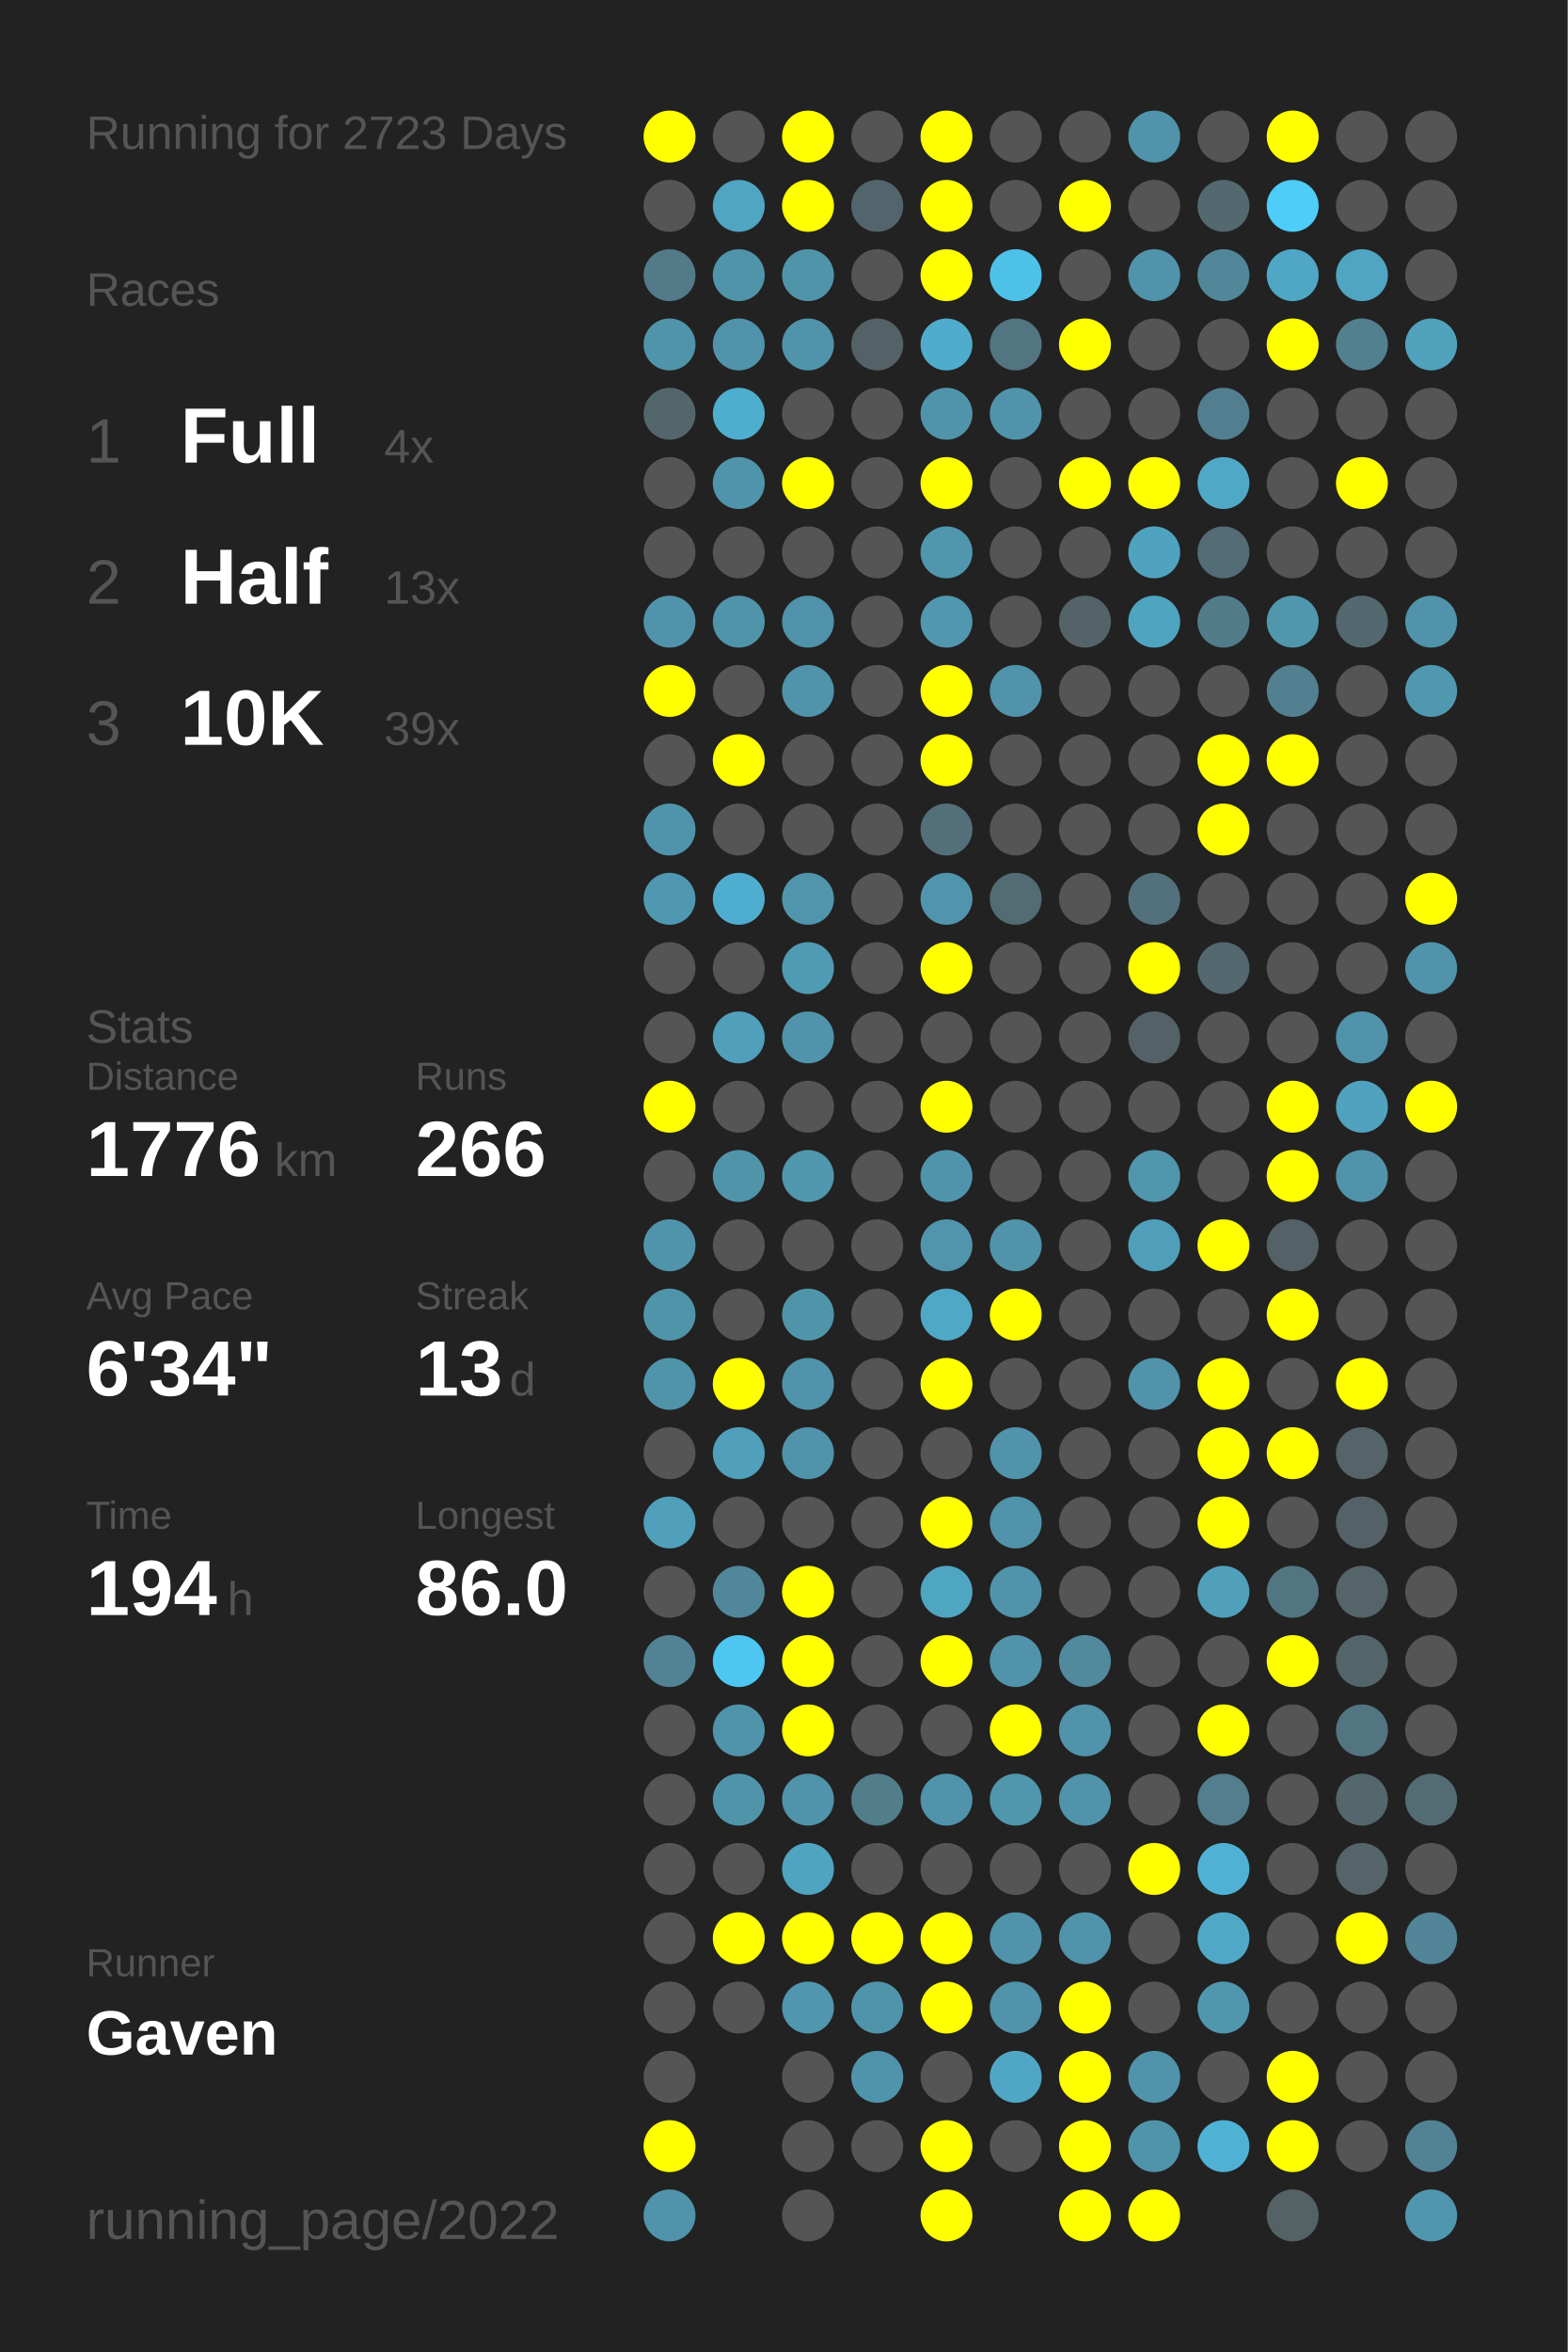
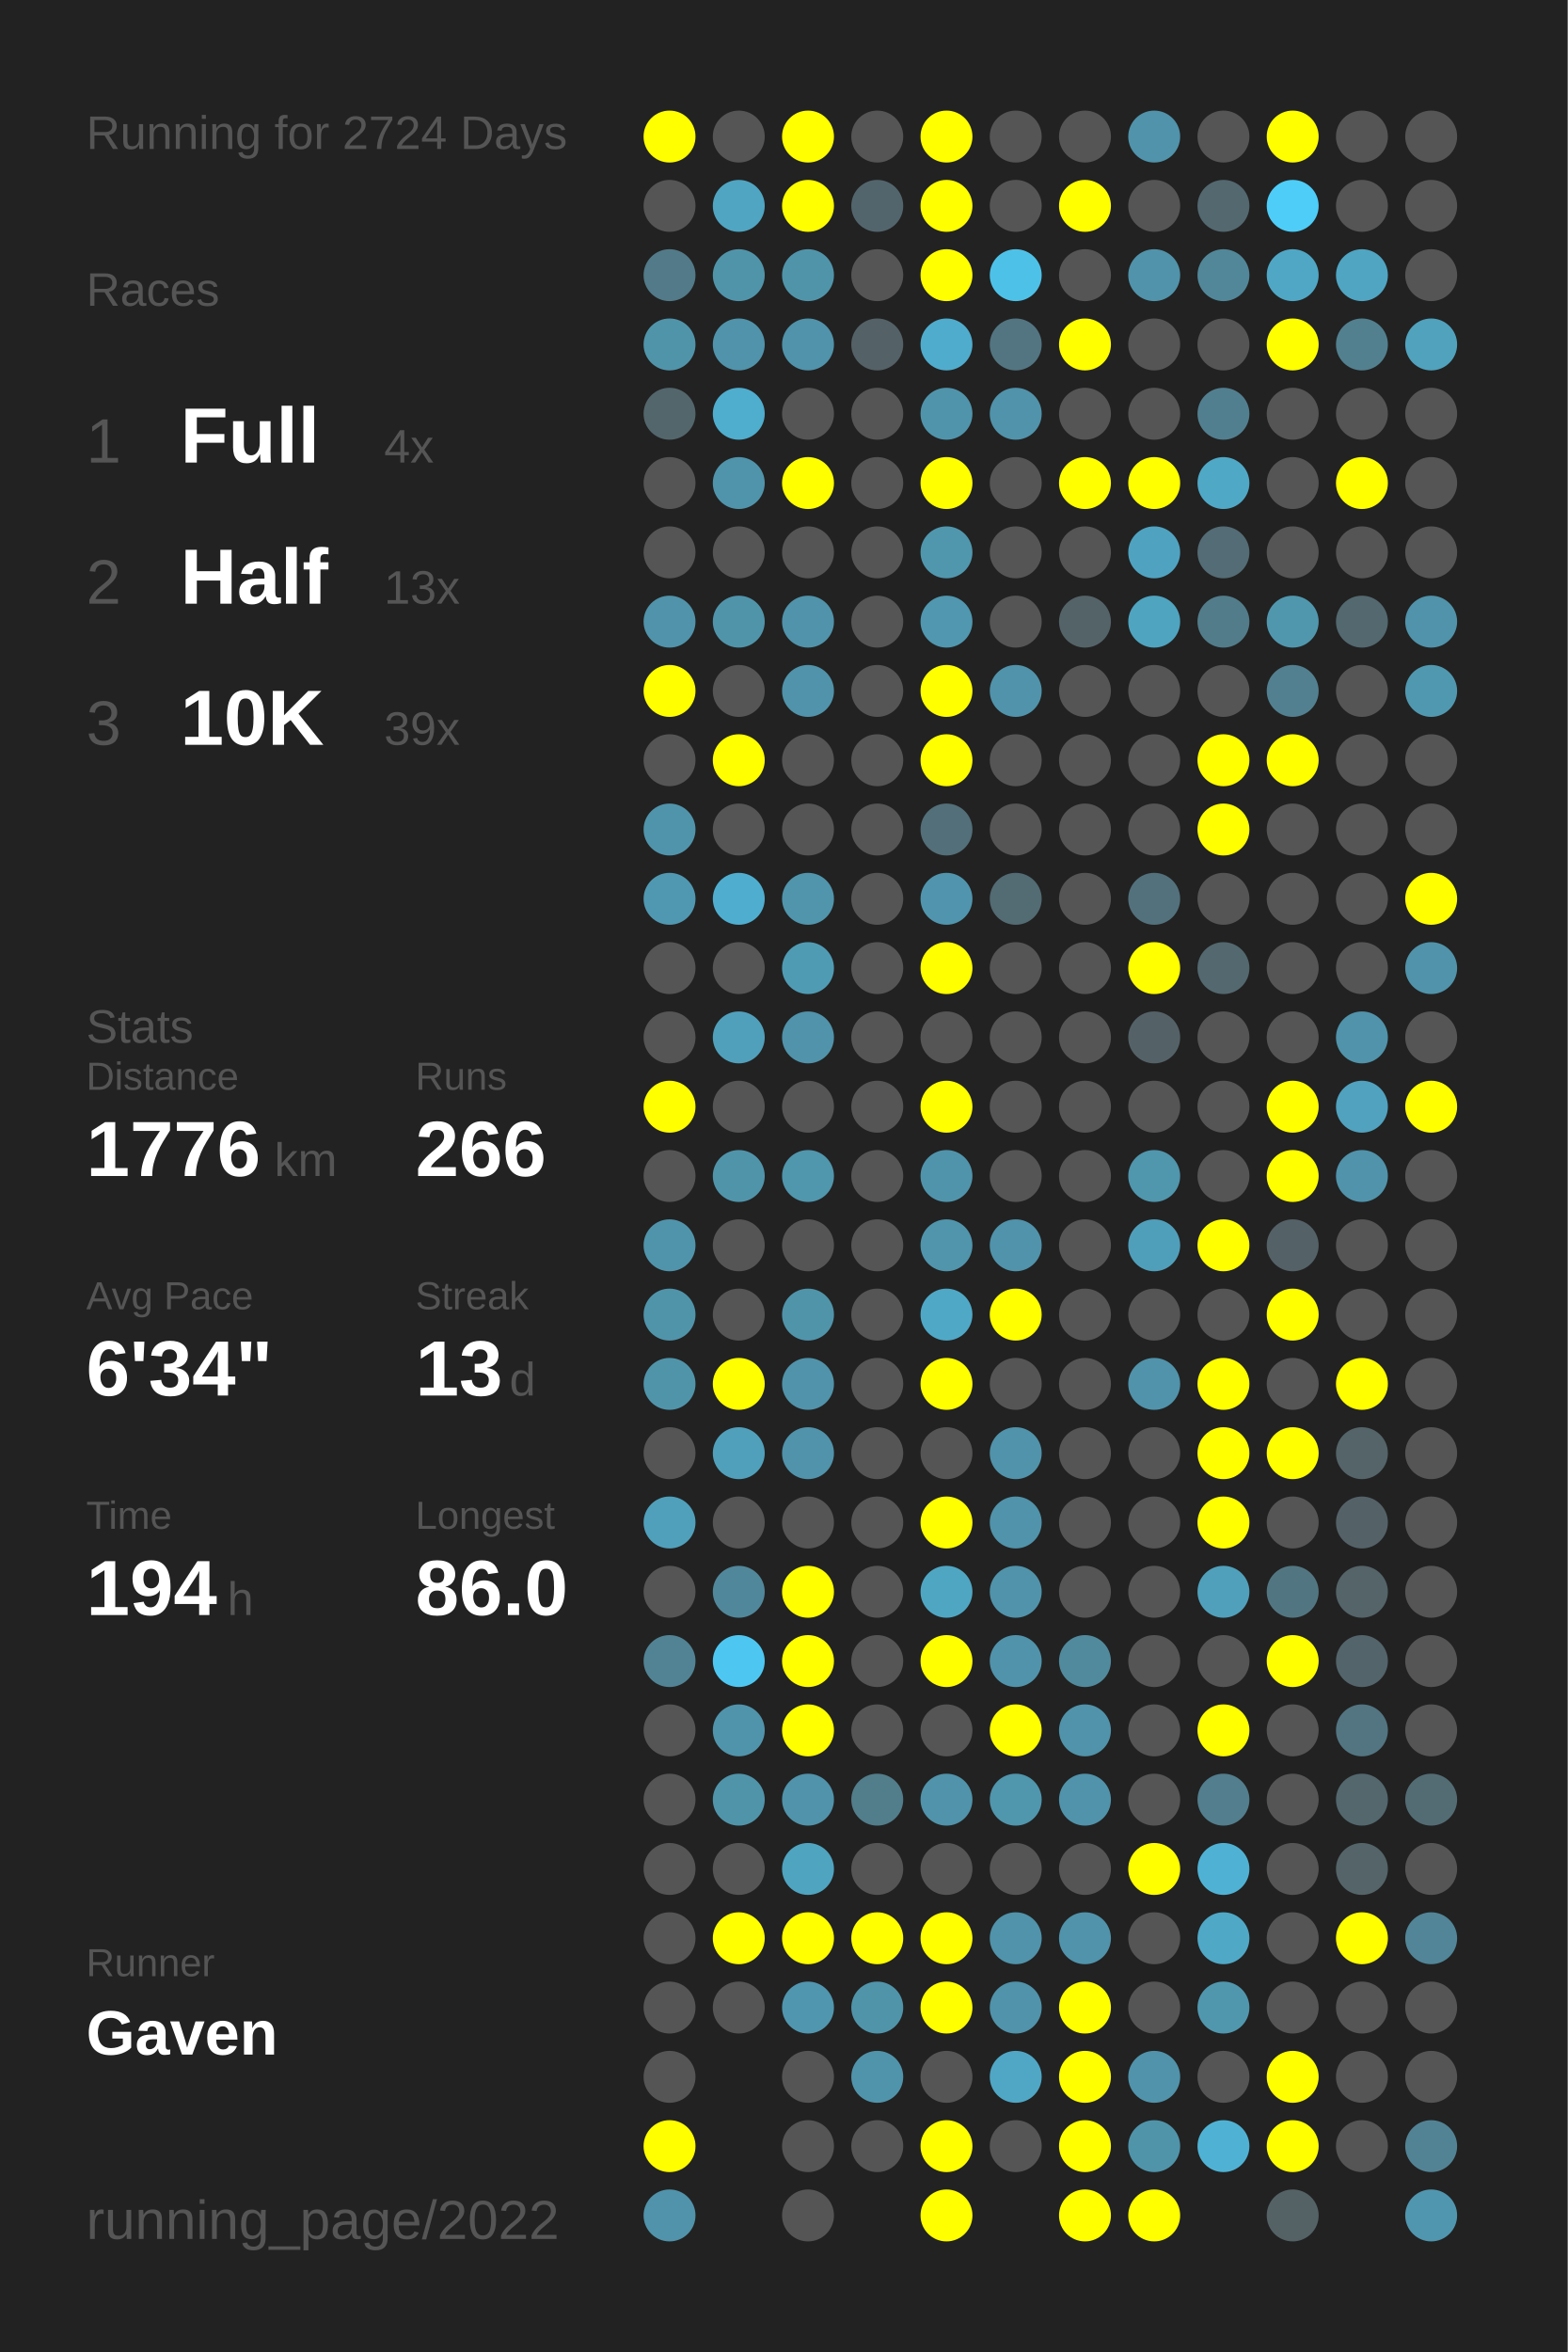
<svg xmlns="http://www.w3.org/2000/svg" baseProfile="full" height="300mm" version="1.1" viewBox="0,0,200,300" width="200mm">
  <defs />
  <rect fill="#222222" height="300" width="200" x="0" y="0" />
-   <text fill="#555555" style="font-size:6px; font-family:Arial;" x="11" y="19">Running for 2723 Days</text>
+   <text fill="#555555" style="font-size:6px; font-family:Arial;" x="11" y="19">Running for 2724 Days</text>
  <text fill="#555555" style="font-size:6px; font-family:Arial;" x="11" y="39">Races</text>
  <text fill="#555555" style="font-size:8px; font-family:Arial;" x="11" y="59">1</text>
  <text fill="#FFFFFF" style="font-size:10px; font-family:Arial; font-weight:bold;" x="23" y="59">Full</text>
  <text fill="#555555" style="font-size:6px; font-family:Arial;" x="49" y="59">4x</text>
  <text fill="#555555" style="font-size:8px; font-family:Arial;" x="11" y="77">2</text>
  <text fill="#FFFFFF" style="font-size:10px; font-family:Arial; font-weight:bold;" x="23" y="77">Half</text>
  <text fill="#555555" style="font-size:6px; font-family:Arial;" x="49" y="77">13x</text>
  <text fill="#555555" style="font-size:8px; font-family:Arial;" x="11" y="95">3</text>
  <text fill="#FFFFFF" style="font-size:10px; font-family:Arial; font-weight:bold;" x="23" y="95">10K</text>
  <text fill="#555555" style="font-size:6px; font-family:Arial;" x="49" y="95">39x</text>
  <text fill="#555555" style="font-size:6px; font-family:Arial;" x="11" y="133">Stats</text>
  <text fill="#555555" style="font-size:5px; font-family:Arial;" x="11" y="139">Distance</text>
  <text fill="#FFFFFF" style="font-size:10px; font-family:Arial; font-weight:bold;" x="11" y="150">1776</text>
  <text fill="#555555" style="font-size:6px; font-family:Arial;" x="35" y="150">km</text>
  <text fill="#555555" style="font-size:5px; font-family:Arial;" x="53" y="139">Runs</text>
  <text fill="#FFFFFF" style="font-size:10px; font-family:Arial; font-weight:bold;" x="53" y="150">266</text>
  <text fill="#555555" style="font-size:5px; font-family:Arial;" x="11" y="167">Avg Pace</text>
  <text fill="#FFFFFF" style="font-size:10px; font-family:Arial; font-weight:bold;" x="11" y="178">6'34"</text>
  <text fill="#555555" style="font-size:5px; font-family:Arial;" x="53" y="167">Streak</text>
  <text fill="#FFFFFF" style="font-size:10px; font-family:Arial; font-weight:bold;" x="53" y="178">13</text>
  <text fill="#555555" style="font-size:6px; font-family:Arial;" x="65" y="178">d</text>
  <text fill="#555555" style="font-size:5px; font-family:Arial;" x="11" y="195">Time</text>
  <text fill="#FFFFFF" style="font-size:10px; font-family:Arial; font-weight:bold;" x="11" y="206">194</text>
  <text fill="#555555" style="font-size:6px; font-family:Arial;" x="29" y="206">h</text>
  <text fill="#555555" style="font-size:5px; font-family:Arial;" x="53" y="195">Longest</text>
  <text fill="#FFFFFF" style="font-size:10px; font-family:Arial; font-weight:bold;" x="53" y="206">86.0</text>
  <text fill="#555555" style="font-size:5px; font-family:Arial;" x="11" y="252.065">Runner</text>
  <text fill="#FFFFFF" style="font-size:8px; font-family:Arial; font-weight:bold;" x="11" y="262.065">Gaven</text>
  <text fill="#555555" style="font-size:7px; font-family:Arial;" x="11" y="285.581">running_page/2022</text>
  <circle cx="85.417" cy="17.419" fill="#FFFF00" r="3.312" />
  <circle cx="85.417" cy="26.258" fill="#555555" r="3.312" />
  <circle cx="85.417" cy="35.097" fill="#527a88" r="3.312" />
  <circle cx="85.417" cy="43.935" fill="#5094aa" r="3.312" />
  <circle cx="85.417" cy="52.774" fill="#53666c" r="3.312" />
  <circle cx="85.417" cy="61.613" fill="#555555" r="3.312" />
  <circle cx="85.417" cy="70.452" fill="#555555" r="3.312" />
  <circle cx="85.417" cy="79.29" fill="#5093aa" r="3.312" />
  <circle cx="85.417" cy="88.129" fill="#FFFF00" r="3.312" />
  <circle cx="85.417" cy="96.968" fill="#555555" r="3.312" />
  <circle cx="85.417" cy="105.806" fill="#5094ab" r="3.312" />
  <circle cx="85.417" cy="114.645" fill="#5098b1" r="3.312" />
  <circle cx="85.417" cy="123.484" fill="#555555" r="3.312" />
  <circle cx="85.417" cy="132.323" fill="#555555" r="3.312" />
  <circle cx="85.417" cy="141.161" fill="#FFFF00" r="3.312" />
  <circle cx="85.417" cy="150" fill="#555555" r="3.312" />
  <circle cx="85.417" cy="158.839" fill="#5094ab" r="3.312" />
  <circle cx="85.417" cy="167.677" fill="#5094aa" r="3.312" />
  <circle cx="85.417" cy="176.516" fill="#5094aa" r="3.312" />
  <circle cx="85.417" cy="185.355" fill="#555555" r="3.312" />
  <circle cx="85.417" cy="194.194" fill="#50a0bb" r="3.312" />
  <circle cx="85.417" cy="203.032" fill="#555555" r="3.312" />
  <circle cx="85.417" cy="211.871" fill="#518394" r="3.312" />
  <circle cx="85.417" cy="220.71" fill="#555555" r="3.312" />
  <circle cx="85.417" cy="229.548" fill="#555555" r="3.312" />
  <circle cx="85.417" cy="238.387" fill="#555555" r="3.312" />
  <circle cx="85.417" cy="247.226" fill="#555555" r="3.312" />
  <circle cx="85.417" cy="256.065" fill="#555555" r="3.312" />
  <circle cx="85.417" cy="264.903" fill="#555555" r="3.312" />
  <circle cx="85.417" cy="273.742" fill="#FFFF00" r="3.312" />
  <circle cx="85.417" cy="282.581" fill="#5093aa" r="3.312" />
  <circle cx="94.25" cy="17.419" fill="#555555" r="3.312" />
  <circle cx="94.25" cy="26.258" fill="#4fa5c2" r="3.312" />
  <circle cx="94.25" cy="35.097" fill="#5094aa" r="3.312" />
  <circle cx="94.25" cy="43.935" fill="#5093aa" r="3.312" />
  <circle cx="94.25" cy="52.774" fill="#4fadcd" r="3.312" />
  <circle cx="94.25" cy="61.613" fill="#5094ab" r="3.312" />
  <circle cx="94.25" cy="70.452" fill="#555555" r="3.312" />
  <circle cx="94.25" cy="79.29" fill="#5094aa" r="3.312" />
  <circle cx="94.25" cy="88.129" fill="#555555" r="3.312" />
  <circle cx="94.25" cy="96.968" fill="#FFFF00" r="3.312" />
  <circle cx="94.25" cy="105.806" fill="#555555" r="3.312" />
  <circle cx="94.25" cy="114.645" fill="#4faecf" r="3.312" />
  <circle cx="94.25" cy="123.484" fill="#555555" r="3.312" />
  <circle cx="94.25" cy="132.323" fill="#50a0bb" r="3.312" />
  <circle cx="94.25" cy="141.161" fill="#555555" r="3.312" />
  <circle cx="94.25" cy="150" fill="#5094aa" r="3.312" />
  <circle cx="94.25" cy="158.839" fill="#555555" r="3.312" />
  <circle cx="94.25" cy="167.677" fill="#555555" r="3.312" />
  <circle cx="94.25" cy="176.516" fill="#FFFF00" r="3.312" />
  <circle cx="94.25" cy="185.355" fill="#50a0bb" r="3.312" />
  <circle cx="94.25" cy="194.194" fill="#555555" r="3.312" />
  <circle cx="94.25" cy="203.032" fill="#51879a" r="3.312" />
  <circle cx="94.25" cy="211.871" fill="#4dc7f1" r="3.312" />
  <circle cx="94.25" cy="220.71" fill="#5094ab" r="3.312" />
  <circle cx="94.25" cy="229.548" fill="#5094aa" r="3.312" />
  <circle cx="94.25" cy="238.387" fill="#555555" r="3.312" />
  <circle cx="94.25" cy="247.226" fill="#FFFF00" r="3.312" />
  <circle cx="94.25" cy="256.065" fill="#555555" r="3.312" />
  <circle cx="103.083" cy="17.419" fill="#FFFF00" r="3.312" />
  <circle cx="103.083" cy="26.258" fill="#FFFF00" r="3.312" />
  <circle cx="103.083" cy="35.097" fill="#5094aa" r="3.312" />
  <circle cx="103.083" cy="43.935" fill="#5093aa" r="3.312" />
  <circle cx="103.083" cy="52.774" fill="#555555" r="3.312" />
  <circle cx="103.083" cy="61.613" fill="#FFFF00" r="3.312" />
  <circle cx="103.083" cy="70.452" fill="#555555" r="3.312" />
  <circle cx="103.083" cy="79.29" fill="#5093aa" r="3.312" />
  <circle cx="103.083" cy="88.129" fill="#5093aa" r="3.312" />
  <circle cx="103.083" cy="96.968" fill="#555555" r="3.312" />
  <circle cx="103.083" cy="105.806" fill="#555555" r="3.312" />
  <circle cx="103.083" cy="114.645" fill="#5095ac" r="3.312" />
  <circle cx="103.083" cy="123.484" fill="#509bb4" r="3.312" />
  <circle cx="103.083" cy="132.323" fill="#5093aa" r="3.312" />
  <circle cx="103.083" cy="141.161" fill="#555555" r="3.312" />
  <circle cx="103.083" cy="150" fill="#5096ad" r="3.312" />
  <circle cx="103.083" cy="158.839" fill="#555555" r="3.312" />
  <circle cx="103.083" cy="167.677" fill="#5094aa" r="3.312" />
  <circle cx="103.083" cy="176.516" fill="#5093aa" r="3.312" />
  <circle cx="103.083" cy="185.355" fill="#5093aa" r="3.312" />
  <circle cx="103.083" cy="194.194" fill="#555555" r="3.312" />
  <circle cx="103.083" cy="203.032" fill="#FFFF00" r="3.312" />
  <circle cx="103.083" cy="211.871" fill="#FFFF00" r="3.312" />
  <circle cx="103.083" cy="220.71" fill="#FFFF00" r="3.312" />
  <circle cx="103.083" cy="229.548" fill="#5093aa" r="3.312" />
  <circle cx="103.083" cy="238.387" fill="#4fa4c0" r="3.312" />
  <circle cx="103.083" cy="247.226" fill="#FFFF00" r="3.312" />
  <circle cx="103.083" cy="256.065" fill="#5096ae" r="3.312" />
  <circle cx="103.083" cy="264.903" fill="#555555" r="3.312" />
  <circle cx="103.083" cy="273.742" fill="#555555" r="3.312" />
  <circle cx="103.083" cy="282.581" fill="#555555" r="3.312" />
  <circle cx="111.917" cy="17.419" fill="#555555" r="3.312" />
  <circle cx="111.917" cy="26.258" fill="#53656c" r="3.312" />
  <circle cx="111.917" cy="35.097" fill="#555555" r="3.312" />
  <circle cx="111.917" cy="43.935" fill="#546166" r="3.312" />
  <circle cx="111.917" cy="52.774" fill="#555555" r="3.312" />
  <circle cx="111.917" cy="61.613" fill="#555555" r="3.312" />
  <circle cx="111.917" cy="70.452" fill="#555555" r="3.312" />
  <circle cx="111.917" cy="79.29" fill="#555555" r="3.312" />
  <circle cx="111.917" cy="88.129" fill="#555555" r="3.312" />
  <circle cx="111.917" cy="96.968" fill="#555555" r="3.312" />
  <circle cx="111.917" cy="105.806" fill="#555555" r="3.312" />
  <circle cx="111.917" cy="114.645" fill="#555555" r="3.312" />
  <circle cx="111.917" cy="123.484" fill="#555555" r="3.312" />
  <circle cx="111.917" cy="132.323" fill="#555555" r="3.312" />
  <circle cx="111.917" cy="141.161" fill="#555555" r="3.312" />
  <circle cx="111.917" cy="150" fill="#555555" r="3.312" />
  <circle cx="111.917" cy="158.839" fill="#555555" r="3.312" />
  <circle cx="111.917" cy="167.677" fill="#555555" r="3.312" />
  <circle cx="111.917" cy="176.516" fill="#555555" r="3.312" />
  <circle cx="111.917" cy="185.355" fill="#555555" r="3.312" />
  <circle cx="111.917" cy="194.194" fill="#555555" r="3.312" />
  <circle cx="111.917" cy="203.032" fill="#555555" r="3.312" />
  <circle cx="111.917" cy="211.871" fill="#555555" r="3.312" />
  <circle cx="111.917" cy="220.71" fill="#555555" r="3.312" />
  <circle cx="111.917" cy="229.548" fill="#527d8b" r="3.312" />
  <circle cx="111.917" cy="238.387" fill="#555555" r="3.312" />
  <circle cx="111.917" cy="247.226" fill="#FFFF00" r="3.312" />
  <circle cx="111.917" cy="256.065" fill="#5094aa" r="3.312" />
  <circle cx="111.917" cy="264.903" fill="#5094ab" r="3.312" />
  <circle cx="111.917" cy="273.742" fill="#555555" r="3.312" />
  <circle cx="120.75" cy="17.419" fill="#FFFF00" r="3.312" />
  <circle cx="120.75" cy="26.258" fill="#FFFF00" r="3.312" />
  <circle cx="120.75" cy="35.097" fill="#FFFF00" r="3.312" />
  <circle cx="120.75" cy="43.935" fill="#4faccc" r="3.312" />
  <circle cx="120.75" cy="52.774" fill="#5094ab" r="3.312" />
  <circle cx="120.75" cy="61.613" fill="#FFFF00" r="3.312" />
  <circle cx="120.75" cy="70.452" fill="#5097ae" r="3.312" />
  <circle cx="120.75" cy="79.29" fill="#5097af" r="3.312" />
  <circle cx="120.75" cy="88.129" fill="#FFFF00" r="3.312" />
  <circle cx="120.75" cy="96.968" fill="#FFFF00" r="3.312" />
  <circle cx="120.75" cy="105.806" fill="#536f79" r="3.312" />
  <circle cx="120.75" cy="114.645" fill="#5095ad" r="3.312" />
  <circle cx="120.75" cy="123.484" fill="#FFFF00" r="3.312" />
  <circle cx="120.75" cy="132.323" fill="#555555" r="3.312" />
  <circle cx="120.75" cy="141.161" fill="#FFFF00" r="3.312" />
  <circle cx="120.75" cy="150" fill="#5094ab" r="3.312" />
  <circle cx="120.75" cy="158.839" fill="#5095ac" r="3.312" />
  <circle cx="120.75" cy="167.677" fill="#4fa8c6" r="3.312" />
  <circle cx="120.75" cy="176.516" fill="#FFFF00" r="3.312" />
  <circle cx="120.75" cy="185.355" fill="#555555" r="3.312" />
  <circle cx="120.75" cy="194.194" fill="#FFFF00" r="3.312" />
  <circle cx="120.75" cy="203.032" fill="#4fa6c3" r="3.312" />
  <circle cx="120.75" cy="211.871" fill="#FFFF00" r="3.312" />
  <circle cx="120.75" cy="220.71" fill="#555555" r="3.312" />
  <circle cx="120.75" cy="229.548" fill="#5093aa" r="3.312" />
  <circle cx="120.75" cy="238.387" fill="#555555" r="3.312" />
  <circle cx="120.75" cy="247.226" fill="#FFFF00" r="3.312" />
  <circle cx="120.75" cy="256.065" fill="#FFFF00" r="3.312" />
  <circle cx="120.75" cy="264.903" fill="#555555" r="3.312" />
  <circle cx="120.75" cy="273.742" fill="#FFFF00" r="3.312" />
  <circle cx="120.75" cy="282.581" fill="#FFFF00" r="3.312" />
  <circle cx="129.583" cy="17.419" fill="#555555" r="3.312" />
  <circle cx="129.583" cy="26.258" fill="#555555" r="3.312" />
  <circle cx="129.583" cy="35.097" fill="#4ec1e8" r="3.312" />
  <circle cx="129.583" cy="43.935" fill="#527581" r="3.312" />
  <circle cx="129.583" cy="52.774" fill="#5093aa" r="3.312" />
  <circle cx="129.583" cy="61.613" fill="#555555" r="3.312" />
  <circle cx="129.583" cy="70.452" fill="#555555" r="3.312" />
  <circle cx="129.583" cy="79.29" fill="#555555" r="3.312" />
  <circle cx="129.583" cy="88.129" fill="#5093aa" r="3.312" />
  <circle cx="129.583" cy="96.968" fill="#555555" r="3.312" />
  <circle cx="129.583" cy="105.806" fill="#555555" r="3.312" />
  <circle cx="129.583" cy="114.645" fill="#536b73" r="3.312" />
  <circle cx="129.583" cy="123.484" fill="#555555" r="3.312" />
  <circle cx="129.583" cy="132.323" fill="#555555" r="3.312" />
  <circle cx="129.583" cy="141.161" fill="#555555" r="3.312" />
  <circle cx="129.583" cy="150" fill="#555555" r="3.312" />
  <circle cx="129.583" cy="158.839" fill="#5093aa" r="3.312" />
  <circle cx="129.583" cy="167.677" fill="#FFFF00" r="3.312" />
  <circle cx="129.583" cy="176.516" fill="#555555" r="3.312" />
  <circle cx="129.583" cy="185.355" fill="#5093aa" r="3.312" />
  <circle cx="129.583" cy="194.194" fill="#5093aa" r="3.312" />
  <circle cx="129.583" cy="203.032" fill="#5093aa" r="3.312" />
  <circle cx="129.583" cy="211.871" fill="#5093aa" r="3.312" />
  <circle cx="129.583" cy="220.71" fill="#FFFF00" r="3.312" />
  <circle cx="129.583" cy="229.548" fill="#5096ad" r="3.312" />
  <circle cx="129.583" cy="238.387" fill="#555555" r="3.312" />
  <circle cx="129.583" cy="247.226" fill="#5093aa" r="3.312" />
  <circle cx="129.583" cy="256.065" fill="#5093aa" r="3.312" />
  <circle cx="129.583" cy="264.903" fill="#4fa7c5" r="3.312" />
  <circle cx="129.583" cy="273.742" fill="#555555" r="3.312" />
  <circle cx="138.417" cy="17.419" fill="#555555" r="3.312" />
  <circle cx="138.417" cy="26.258" fill="#FFFF00" r="3.312" />
  <circle cx="138.417" cy="35.097" fill="#555555" r="3.312" />
  <circle cx="138.417" cy="43.935" fill="#FFFF00" r="3.312" />
  <circle cx="138.417" cy="52.774" fill="#555555" r="3.312" />
  <circle cx="138.417" cy="61.613" fill="#FFFF00" r="3.312" />
  <circle cx="138.417" cy="70.452" fill="#555555" r="3.312" />
  <circle cx="138.417" cy="79.29" fill="#546368" r="3.312" />
  <circle cx="138.417" cy="88.129" fill="#555555" r="3.312" />
  <circle cx="138.417" cy="96.968" fill="#555555" r="3.312" />
  <circle cx="138.417" cy="105.806" fill="#555555" r="3.312" />
  <circle cx="138.417" cy="114.645" fill="#555555" r="3.312" />
  <circle cx="138.417" cy="123.484" fill="#555555" r="3.312" />
  <circle cx="138.417" cy="132.323" fill="#555555" r="3.312" />
  <circle cx="138.417" cy="141.161" fill="#555555" r="3.312" />
  <circle cx="138.417" cy="150" fill="#555555" r="3.312" />
  <circle cx="138.417" cy="158.839" fill="#555555" r="3.312" />
  <circle cx="138.417" cy="167.677" fill="#555555" r="3.312" />
  <circle cx="138.417" cy="176.516" fill="#555555" r="3.312" />
  <circle cx="138.417" cy="185.355" fill="#555555" r="3.312" />
  <circle cx="138.417" cy="194.194" fill="#555555" r="3.312" />
  <circle cx="138.417" cy="203.032" fill="#555555" r="3.312" />
  <circle cx="138.417" cy="211.871" fill="#518a9d" r="3.312" />
  <circle cx="138.417" cy="220.71" fill="#5093aa" r="3.312" />
  <circle cx="138.417" cy="229.548" fill="#5093aa" r="3.312" />
  <circle cx="138.417" cy="238.387" fill="#555555" r="3.312" />
  <circle cx="138.417" cy="247.226" fill="#5093aa" r="3.312" />
  <circle cx="138.417" cy="256.065" fill="#FFFF00" r="3.312" />
  <circle cx="138.417" cy="264.903" fill="#FFFF00" r="3.312" />
  <circle cx="138.417" cy="273.742" fill="#FFFF00" r="3.312" />
  <circle cx="138.417" cy="282.581" fill="#FFFF00" r="3.312" />
  <circle cx="147.25" cy="17.419" fill="#5093aa" r="3.312" />
  <circle cx="147.25" cy="26.258" fill="#555555" r="3.312" />
  <circle cx="147.25" cy="35.097" fill="#5093aa" r="3.312" />
  <circle cx="147.25" cy="43.935" fill="#555555" r="3.312" />
  <circle cx="147.25" cy="52.774" fill="#555555" r="3.312" />
  <circle cx="147.25" cy="61.613" fill="#FFFF00" r="3.312" />
  <circle cx="147.25" cy="70.452" fill="#4fa3c0" r="3.312" />
  <circle cx="147.25" cy="79.29" fill="#4fa4c0" r="3.312" />
  <circle cx="147.25" cy="88.129" fill="#555555" r="3.312" />
  <circle cx="147.25" cy="96.968" fill="#555555" r="3.312" />
  <circle cx="147.25" cy="105.806" fill="#555555" r="3.312" />
  <circle cx="147.25" cy="114.645" fill="#53717c" r="3.312" />
  <circle cx="147.25" cy="123.484" fill="#FFFF00" r="3.312" />
  <circle cx="147.25" cy="132.323" fill="#546268" r="3.312" />
  <circle cx="147.25" cy="141.161" fill="#555555" r="3.312" />
  <circle cx="147.25" cy="150" fill="#5096ad" r="3.312" />
  <circle cx="147.25" cy="158.839" fill="#509fba" r="3.312" />
  <circle cx="147.25" cy="167.677" fill="#555555" r="3.312" />
  <circle cx="147.25" cy="176.516" fill="#5093aa" r="3.312" />
  <circle cx="147.25" cy="185.355" fill="#555555" r="3.312" />
  <circle cx="147.25" cy="194.194" fill="#555555" r="3.312" />
  <circle cx="147.25" cy="203.032" fill="#555555" r="3.312" />
  <circle cx="147.25" cy="211.871" fill="#555555" r="3.312" />
  <circle cx="147.25" cy="220.71" fill="#555555" r="3.312" />
  <circle cx="147.25" cy="229.548" fill="#555555" r="3.312" />
  <circle cx="147.25" cy="238.387" fill="#FFFF00" r="3.312" />
  <circle cx="147.25" cy="247.226" fill="#555555" r="3.312" />
  <circle cx="147.25" cy="256.065" fill="#555555" r="3.312" />
  <circle cx="147.25" cy="264.903" fill="#5093aa" r="3.312" />
  <circle cx="147.25" cy="273.742" fill="#5094aa" r="3.312" />
  <circle cx="147.25" cy="282.581" fill="#FFFF00" r="3.312" />
  <circle cx="156.083" cy="17.419" fill="#555555" r="3.312" />
  <circle cx="156.083" cy="26.258" fill="#53686f" r="3.312" />
  <circle cx="156.083" cy="35.097" fill="#518799" r="3.312" />
  <circle cx="156.083" cy="43.935" fill="#555555" r="3.312" />
  <circle cx="156.083" cy="52.774" fill="#527f8f" r="3.312" />
  <circle cx="156.083" cy="61.613" fill="#4fa8c6" r="3.312" />
  <circle cx="156.083" cy="70.452" fill="#536c75" r="3.312" />
  <circle cx="156.083" cy="79.29" fill="#527c8a" r="3.312" />
  <circle cx="156.083" cy="88.129" fill="#555555" r="3.312" />
  <circle cx="156.083" cy="96.968" fill="#FFFF00" r="3.312" />
  <circle cx="156.083" cy="105.806" fill="#FFFF00" r="3.312" />
  <circle cx="156.083" cy="114.645" fill="#555555" r="3.312" />
  <circle cx="156.083" cy="123.484" fill="#53686f" r="3.312" />
  <circle cx="156.083" cy="132.323" fill="#555555" r="3.312" />
  <circle cx="156.083" cy="141.161" fill="#555555" r="3.312" />
  <circle cx="156.083" cy="150" fill="#555555" r="3.312" />
  <circle cx="156.083" cy="158.839" fill="#FFFF00" r="3.312" />
  <circle cx="156.083" cy="167.677" fill="#555555" r="3.312" />
  <circle cx="156.083" cy="176.516" fill="#FFFF00" r="3.312" />
  <circle cx="156.083" cy="185.355" fill="#FFFF00" r="3.312" />
  <circle cx="156.083" cy="194.194" fill="#FFFF00" r="3.312" />
  <circle cx="156.083" cy="203.032" fill="#50a0bb" r="3.312" />
  <circle cx="156.083" cy="211.871" fill="#555555" r="3.312" />
  <circle cx="156.083" cy="220.71" fill="#FFFF00" r="3.312" />
  <circle cx="156.083" cy="229.548" fill="#527e8d" r="3.312" />
  <circle cx="156.083" cy="238.387" fill="#4fb2d4" r="3.312" />
  <circle cx="156.083" cy="247.226" fill="#4fa8c6" r="3.312" />
  <circle cx="156.083" cy="256.065" fill="#5097ae" r="3.312" />
  <circle cx="156.083" cy="264.903" fill="#555555" r="3.312" />
  <circle cx="156.083" cy="273.742" fill="#4fb2d4" r="3.312" />
  <circle cx="164.917" cy="17.419" fill="#FFFF00" r="3.312" />
  <circle cx="164.917" cy="26.258" fill="#4dcdf8" r="3.312" />
  <circle cx="164.917" cy="35.097" fill="#4fa7c5" r="3.312" />
  <circle cx="164.917" cy="43.935" fill="#FFFF00" r="3.312" />
  <circle cx="164.917" cy="52.774" fill="#555555" r="3.312" />
  <circle cx="164.917" cy="61.613" fill="#555555" r="3.312" />
  <circle cx="164.917" cy="70.452" fill="#555555" r="3.312" />
  <circle cx="164.917" cy="79.29" fill="#5097ae" r="3.312" />
  <circle cx="164.917" cy="88.129" fill="#528090" r="3.312" />
  <circle cx="164.917" cy="96.968" fill="#FFFF00" r="3.312" />
  <circle cx="164.917" cy="105.806" fill="#555555" r="3.312" />
  <circle cx="164.917" cy="114.645" fill="#555555" r="3.312" />
  <circle cx="164.917" cy="123.484" fill="#555555" r="3.312" />
  <circle cx="164.917" cy="132.323" fill="#555555" r="3.312" />
  <circle cx="164.917" cy="141.161" fill="#FFFF00" r="3.312" />
  <circle cx="164.917" cy="150" fill="#FFFF00" r="3.312" />
  <circle cx="164.917" cy="158.839" fill="#546166" r="3.312" />
  <circle cx="164.917" cy="167.677" fill="#FFFF00" r="3.312" />
  <circle cx="164.917" cy="176.516" fill="#555555" r="3.312" />
  <circle cx="164.917" cy="185.355" fill="#FFFF00" r="3.312" />
  <circle cx="164.917" cy="194.194" fill="#555555" r="3.312" />
  <circle cx="164.917" cy="203.032" fill="#527681" r="3.312" />
  <circle cx="164.917" cy="211.871" fill="#FFFF00" r="3.312" />
  <circle cx="164.917" cy="220.71" fill="#555555" r="3.312" />
  <circle cx="164.917" cy="229.548" fill="#555555" r="3.312" />
  <circle cx="164.917" cy="238.387" fill="#555555" r="3.312" />
  <circle cx="164.917" cy="247.226" fill="#555555" r="3.312" />
  <circle cx="164.917" cy="256.065" fill="#555555" r="3.312" />
  <circle cx="164.917" cy="264.903" fill="#FFFF00" r="3.312" />
  <circle cx="164.917" cy="273.742" fill="#FFFF00" r="3.312" />
  <circle cx="164.917" cy="282.581" fill="#546266" r="3.312" />
  <circle cx="173.75" cy="17.419" fill="#555555" r="3.312" />
  <circle cx="173.75" cy="26.258" fill="#555555" r="3.312" />
  <circle cx="173.75" cy="35.097" fill="#4fa5c2" r="3.312" />
  <circle cx="173.75" cy="43.935" fill="#52808f" r="3.312" />
  <circle cx="173.75" cy="52.774" fill="#555555" r="3.312" />
  <circle cx="173.75" cy="61.613" fill="#FFFF00" r="3.312" />
  <circle cx="173.75" cy="70.452" fill="#555555" r="3.312" />
  <circle cx="173.75" cy="79.29" fill="#53686f" r="3.312" />
  <circle cx="173.75" cy="88.129" fill="#555555" r="3.312" />
  <circle cx="173.75" cy="96.968" fill="#555555" r="3.312" />
  <circle cx="173.75" cy="105.806" fill="#555555" r="3.312" />
  <circle cx="173.75" cy="114.645" fill="#555555" r="3.312" />
  <circle cx="173.75" cy="123.484" fill="#555555" r="3.312" />
  <circle cx="173.75" cy="132.323" fill="#5093aa" r="3.312" />
  <circle cx="173.75" cy="141.161" fill="#50a2be" r="3.312" />
  <circle cx="173.75" cy="150" fill="#5093aa" r="3.312" />
  <circle cx="173.75" cy="158.839" fill="#555555" r="3.312" />
  <circle cx="173.75" cy="167.677" fill="#555555" r="3.312" />
  <circle cx="173.75" cy="176.516" fill="#FFFF00" r="3.312" />
  <circle cx="173.75" cy="185.355" fill="#546469" r="3.312" />
  <circle cx="173.75" cy="194.194" fill="#546268" r="3.312" />
  <circle cx="173.75" cy="203.032" fill="#546469" r="3.312" />
  <circle cx="173.75" cy="211.871" fill="#53646a" r="3.312" />
  <circle cx="173.75" cy="220.71" fill="#527581" r="3.312" />
  <circle cx="173.75" cy="229.548" fill="#53676d" r="3.312" />
  <circle cx="173.75" cy="238.387" fill="#546469" r="3.312" />
  <circle cx="173.75" cy="247.226" fill="#FFFF00" r="3.312" />
  <circle cx="173.75" cy="256.065" fill="#555555" r="3.312" />
  <circle cx="173.75" cy="264.903" fill="#555555" r="3.312" />
  <circle cx="173.75" cy="273.742" fill="#555555" r="3.312" />
  <circle cx="182.583" cy="17.419" fill="#555555" r="3.312" />
  <circle cx="182.583" cy="26.258" fill="#555555" r="3.312" />
  <circle cx="182.583" cy="35.097" fill="#555555" r="3.312" />
  <circle cx="182.583" cy="43.935" fill="#50a2bd" r="3.312" />
  <circle cx="182.583" cy="52.774" fill="#555555" r="3.312" />
  <circle cx="182.583" cy="61.613" fill="#555555" r="3.312" />
  <circle cx="182.583" cy="70.452" fill="#555555" r="3.312" />
  <circle cx="182.583" cy="79.29" fill="#5093aa" r="3.312" />
  <circle cx="182.583" cy="88.129" fill="#5098b0" r="3.312" />
  <circle cx="182.583" cy="96.968" fill="#555555" r="3.312" />
  <circle cx="182.583" cy="105.806" fill="#555555" r="3.312" />
  <circle cx="182.583" cy="114.645" fill="#FFFF00" r="3.312" />
  <circle cx="182.583" cy="123.484" fill="#5093aa" r="3.312" />
  <circle cx="182.583" cy="132.323" fill="#555555" r="3.312" />
  <circle cx="182.583" cy="141.161" fill="#FFFF00" r="3.312" />
  <circle cx="182.583" cy="150" fill="#555555" r="3.312" />
  <circle cx="182.583" cy="158.839" fill="#555555" r="3.312" />
  <circle cx="182.583" cy="167.677" fill="#555555" r="3.312" />
  <circle cx="182.583" cy="176.516" fill="#555555" r="3.312" />
  <circle cx="182.583" cy="185.355" fill="#555555" r="3.312" />
  <circle cx="182.583" cy="194.194" fill="#555555" r="3.312" />
  <circle cx="182.583" cy="203.032" fill="#555555" r="3.312" />
  <circle cx="182.583" cy="211.871" fill="#555555" r="3.312" />
  <circle cx="182.583" cy="220.71" fill="#555555" r="3.312" />
  <circle cx="182.583" cy="229.548" fill="#536c74" r="3.312" />
  <circle cx="182.583" cy="238.387" fill="#555555" r="3.312" />
  <circle cx="182.583" cy="247.226" fill="#518597" r="3.312" />
  <circle cx="182.583" cy="256.065" fill="#555555" r="3.312" />
  <circle cx="182.583" cy="264.903" fill="#555555" r="3.312" />
  <circle cx="182.583" cy="273.742" fill="#528394" r="3.312" />
  <circle cx="182.583" cy="282.581" fill="#5096ae" r="3.312" />
</svg>
